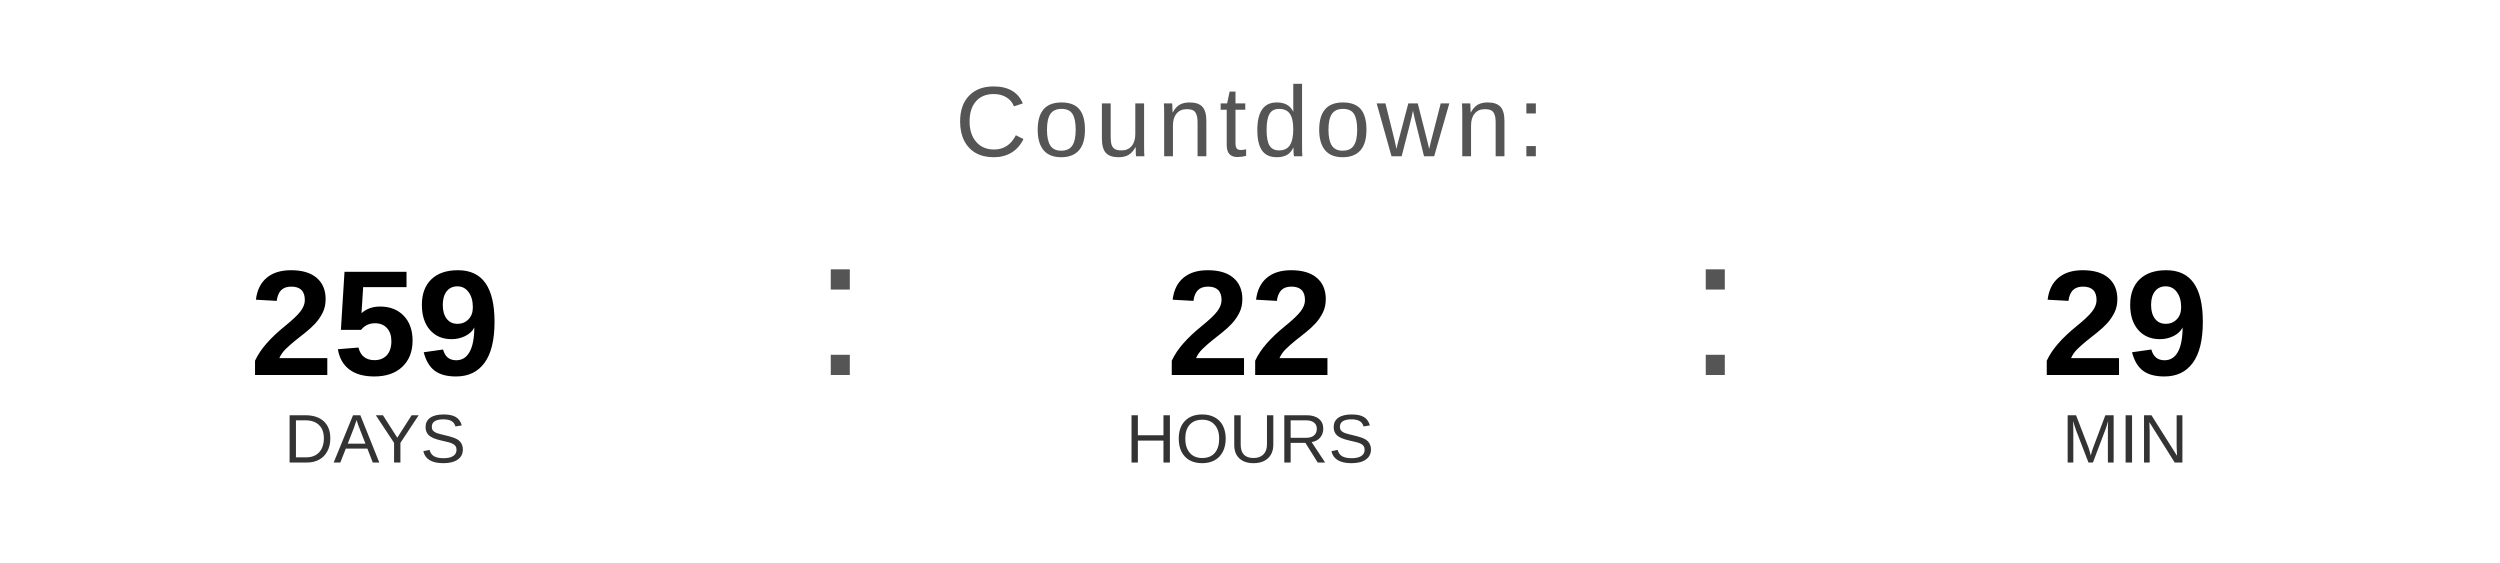
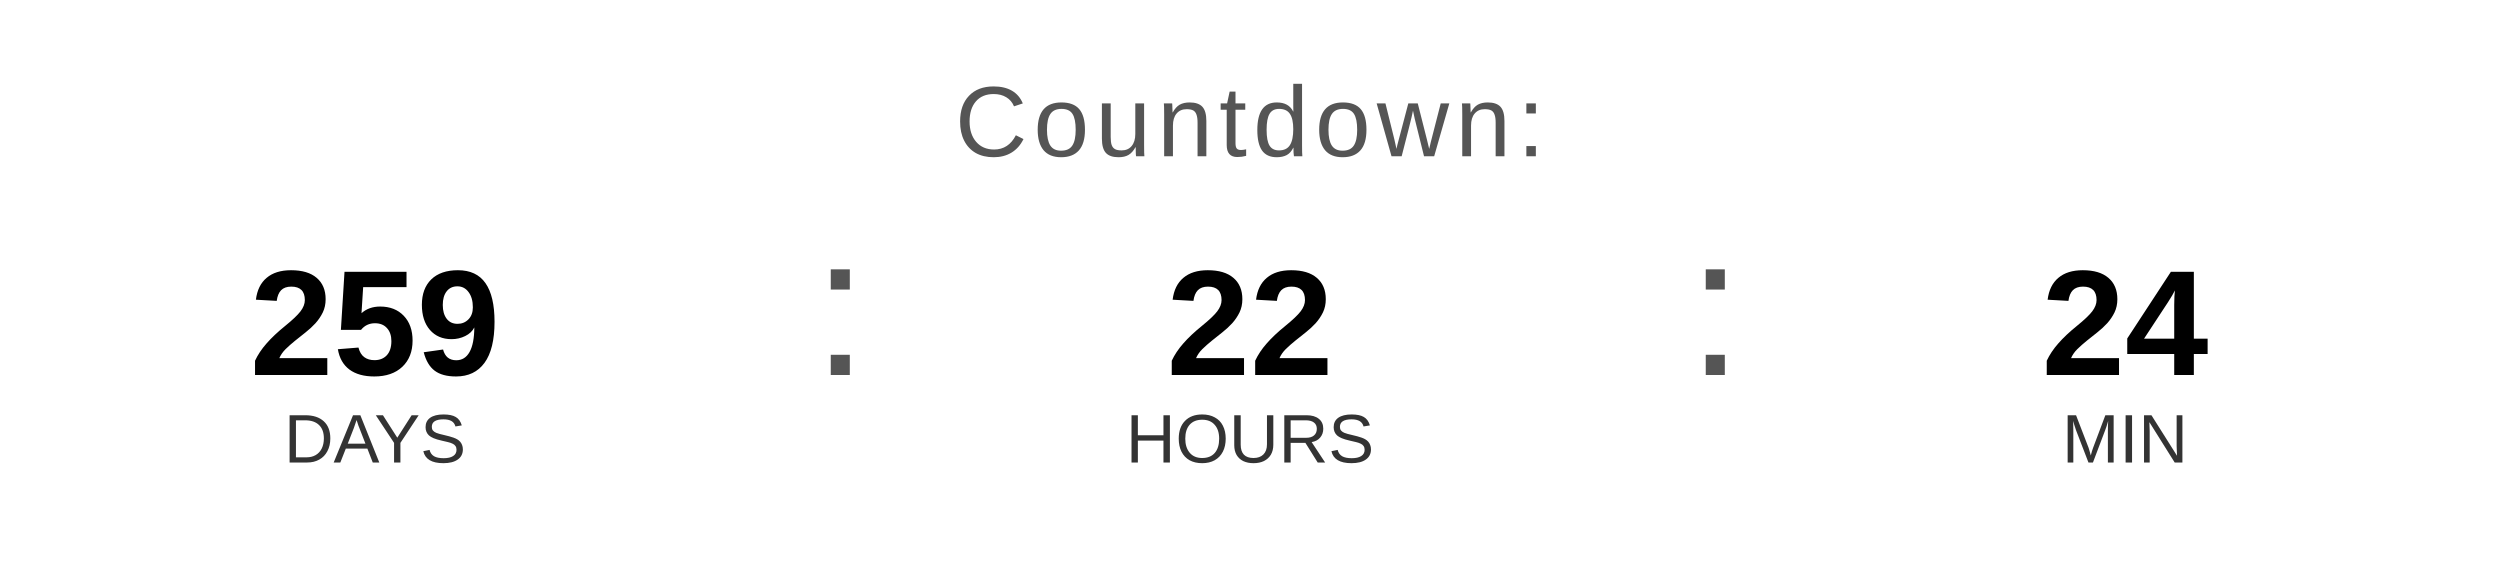
<svg xmlns="http://www.w3.org/2000/svg" width="400" height="90" viewBox="0 0 400 90">
  <text x="200" y="25" font-family="Arial, Helvetica, sans-serif" font-size="16" fill="#555555" text-anchor="middle" letter-spacing="1">
    Countdown:
  </text>
  <text x="60" y="60" font-family="Arial, Helvetica, sans-serif" font-size="24" font-weight="bold" fill="#000000" text-anchor="middle">259</text>
  <text x="60" y="74" font-family="Arial, Helvetica, sans-serif" font-size="11" fill="#333333" text-anchor="middle">DAYS</text>
  <text x="130" y="60" font-family="Arial, sans-serif" font-size="32" fill="#555555">:</text>
  <text x="200" y="60" font-family="Arial, Helvetica, sans-serif" font-size="24" font-weight="bold" fill="#000000" text-anchor="middle">22</text>
  <text x="200" y="74" font-family="Arial, Helvetica, sans-serif" font-size="11" fill="#333333" text-anchor="middle">HOURS</text>
  <text x="270" y="60" font-family="Arial, sans-serif" font-size="32" fill="#555555">:</text>
-   <text x="340" y="60" font-family="Arial, Helvetica, sans-serif" font-size="24" font-weight="bold" fill="#000000" text-anchor="middle">29</text>
+   <text x="340" y="60" font-family="Arial, Helvetica, sans-serif" font-size="24" font-weight="bold" fill="#000000" text-anchor="middle">24</text>
  <text x="340" y="74" font-family="Arial, Helvetica, sans-serif" font-size="11" fill="#333333" text-anchor="middle">MIN</text>
</svg>
